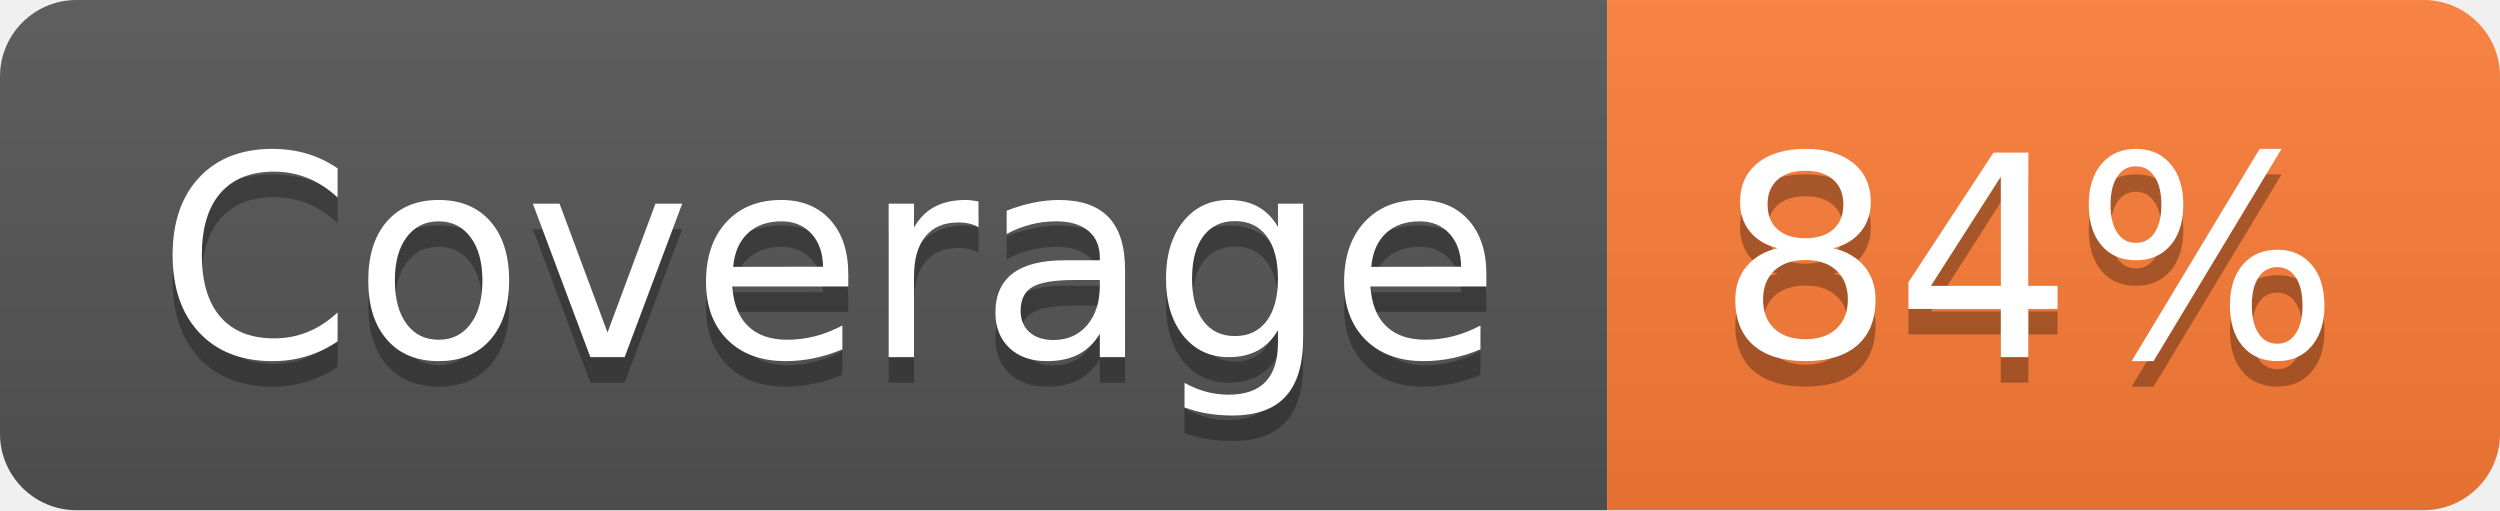
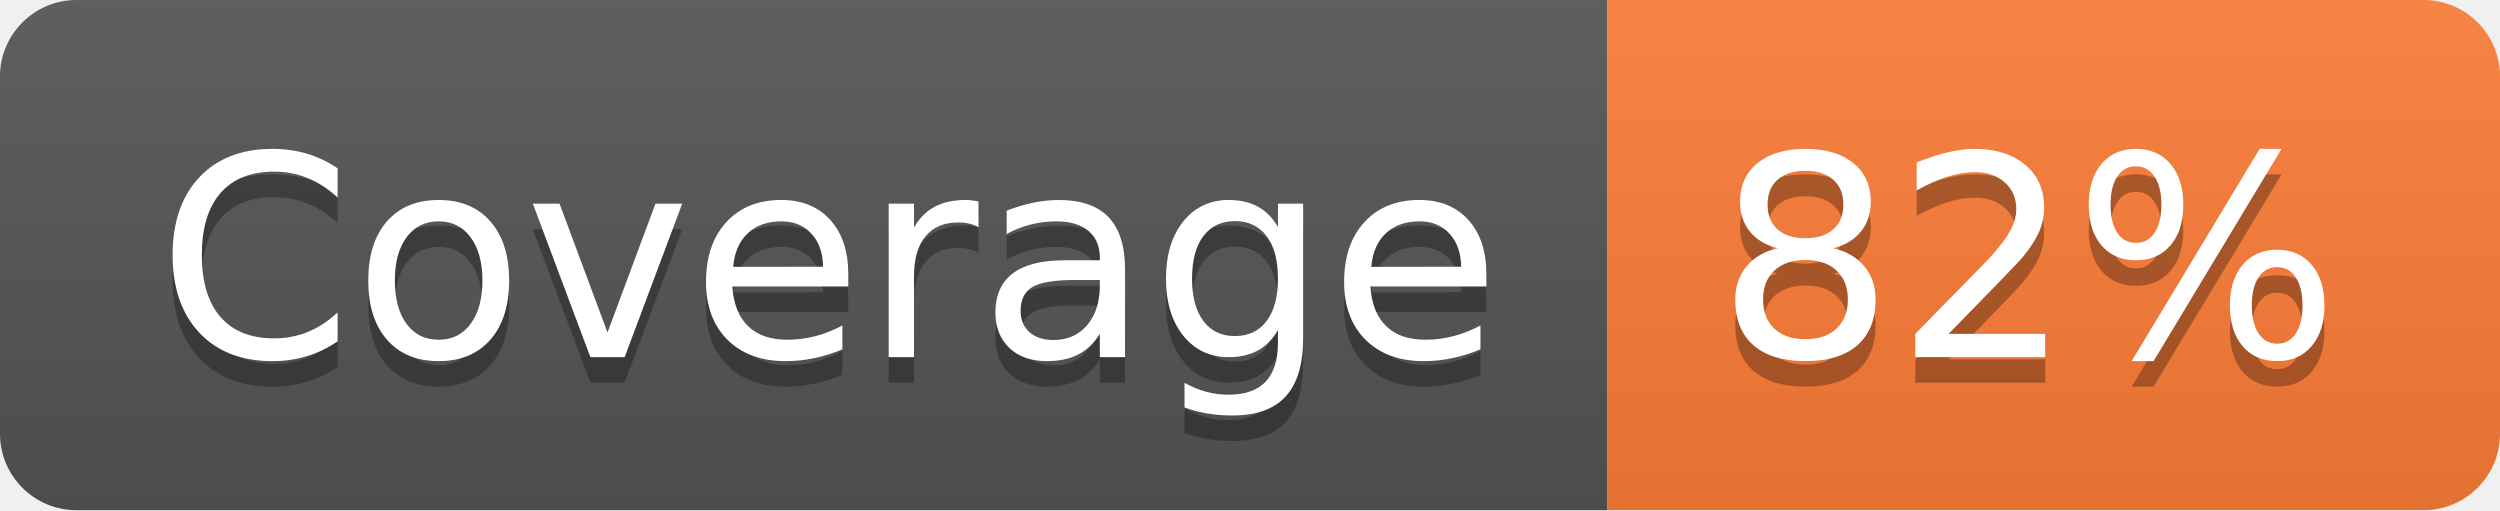
- <svg xmlns="http://www.w3.org/2000/svg" width="98" height="20" role="img" aria-label="Coverage: 84%">
+ <svg xmlns="http://www.w3.org/2000/svg" width="98" height="20" role="img" aria-label="Coverage: 82%">
  <linearGradient id="s" x2="0" y2="100%">
    <stop offset="0" stop-color="#bbb" stop-opacity=".1" />
    <stop offset="1" stop-opacity=".1" />
  </linearGradient>
  <clipPath id="r">
    <rect width="98" height="20" rx="3" fill="#fff" />
  </clipPath>
  <g clip-path="url(#r)">
    <rect width="63" height="20" fill="#555" />
    <rect x="63" width="35" height="20" fill="#fe7d37" />
    <rect width="98" height="20" fill="url(#s)" />
  </g>
  <g fill="#fff" text-anchor="middle" font-family="Verdana,Geneva,DejaVu Sans,sans-serif" text-rendering="geometricPrecision" font-size="110">
    <text aria-hidden="true" x="325" y="150" fill="#010101" fill-opacity=".3" transform="scale(.1)" textLength="530">Coverage</text>
    <text x="325" y="140" transform="scale(.1)" fill="#fff" textLength="530">Coverage</text>
-     <text aria-hidden="true" x="795" y="150" fill="#010101" fill-opacity=".3" transform="scale(.1)" textLength="250">84%</text>
-     <text x="795" y="140" transform="scale(.1)" fill="#fff" textLength="250">84%</text>
+     <text aria-hidden="true" x="795" y="150" fill="#010101" fill-opacity=".3" transform="scale(.1)" textLength="250">82%</text>
+     <text x="795" y="140" transform="scale(.1)" fill="#fff" textLength="250">82%</text>
  </g>
</svg>
